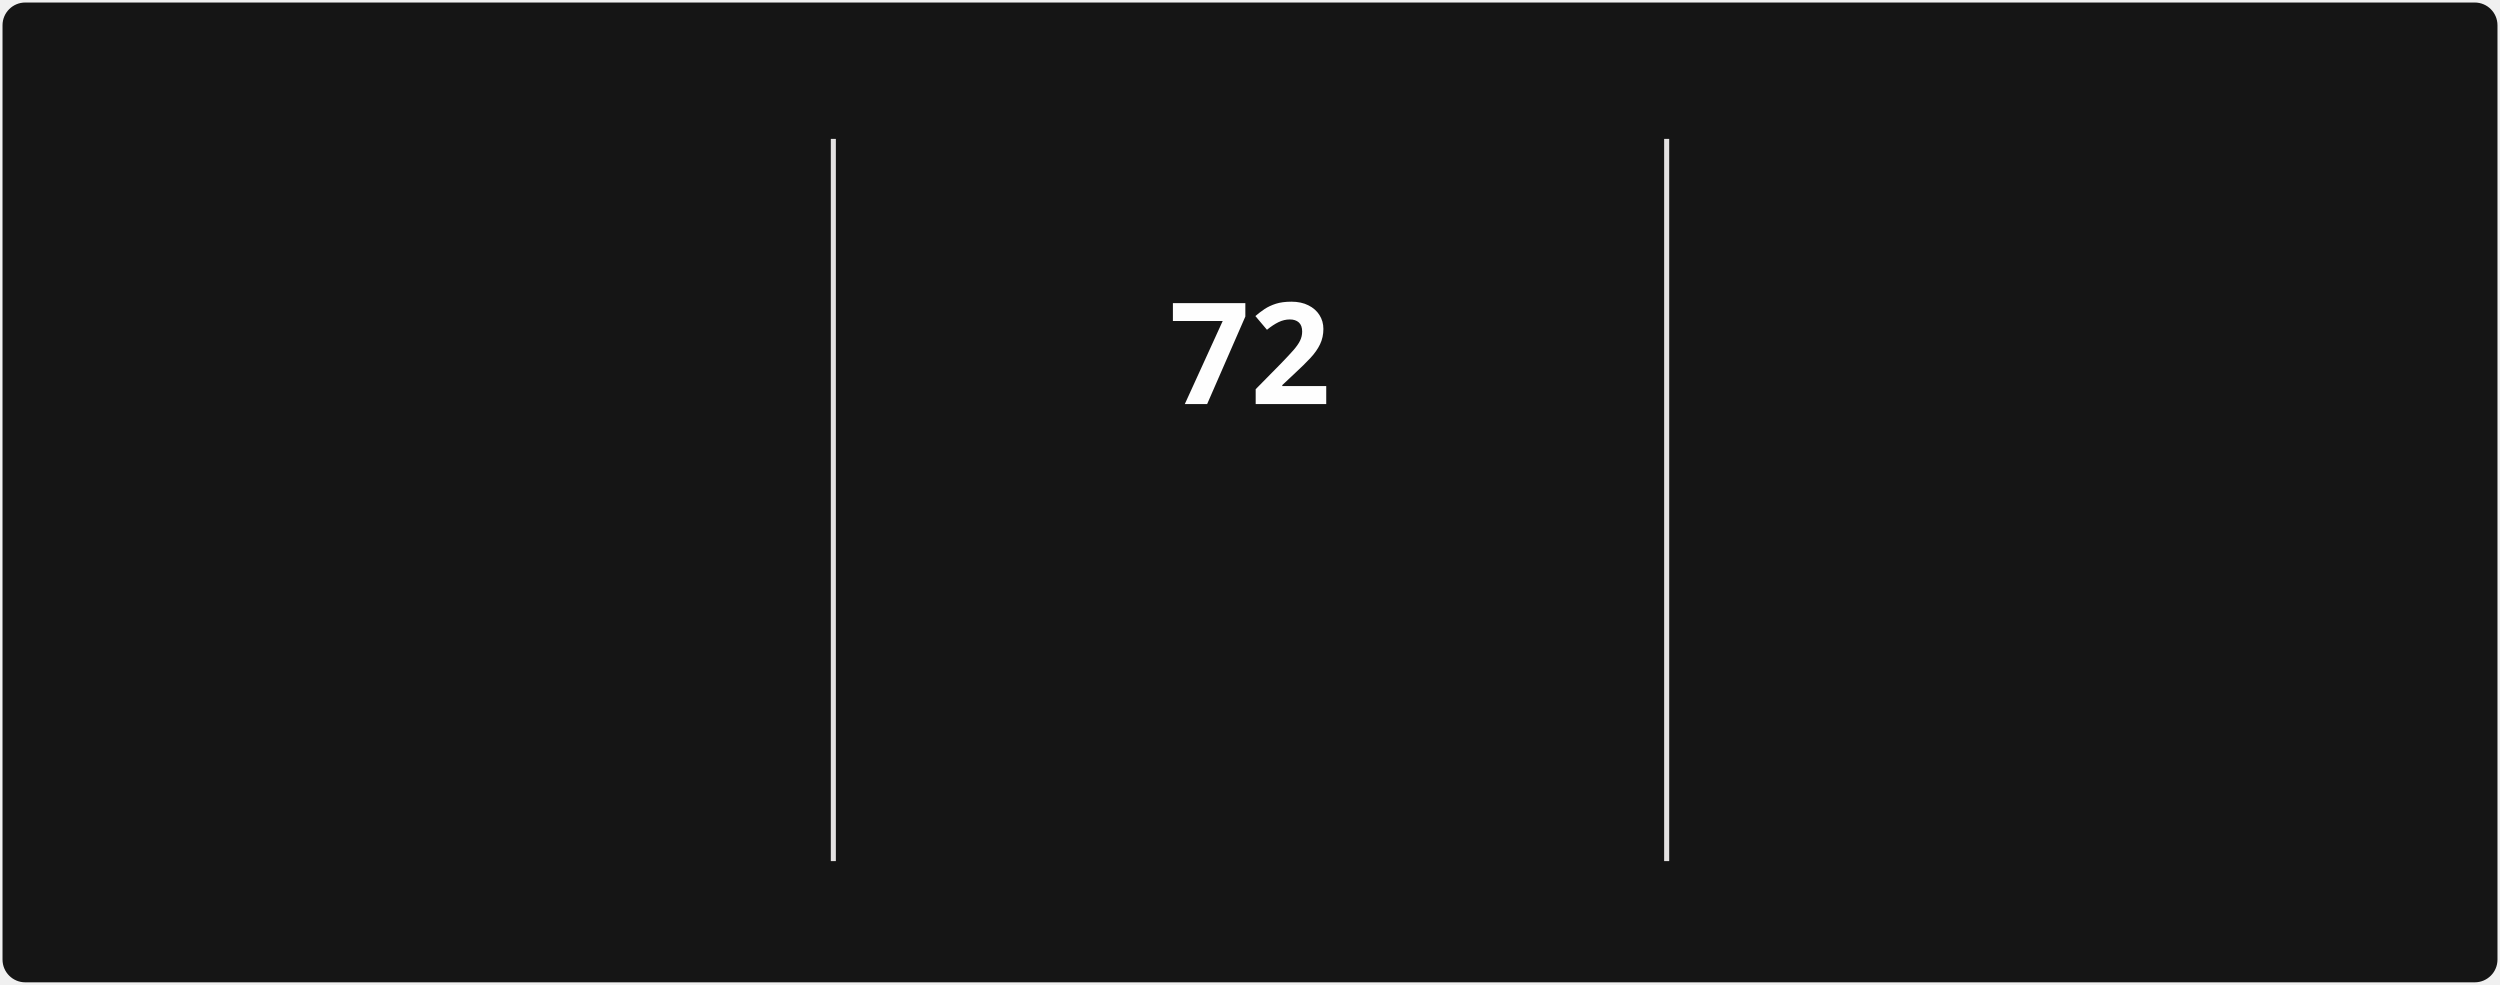
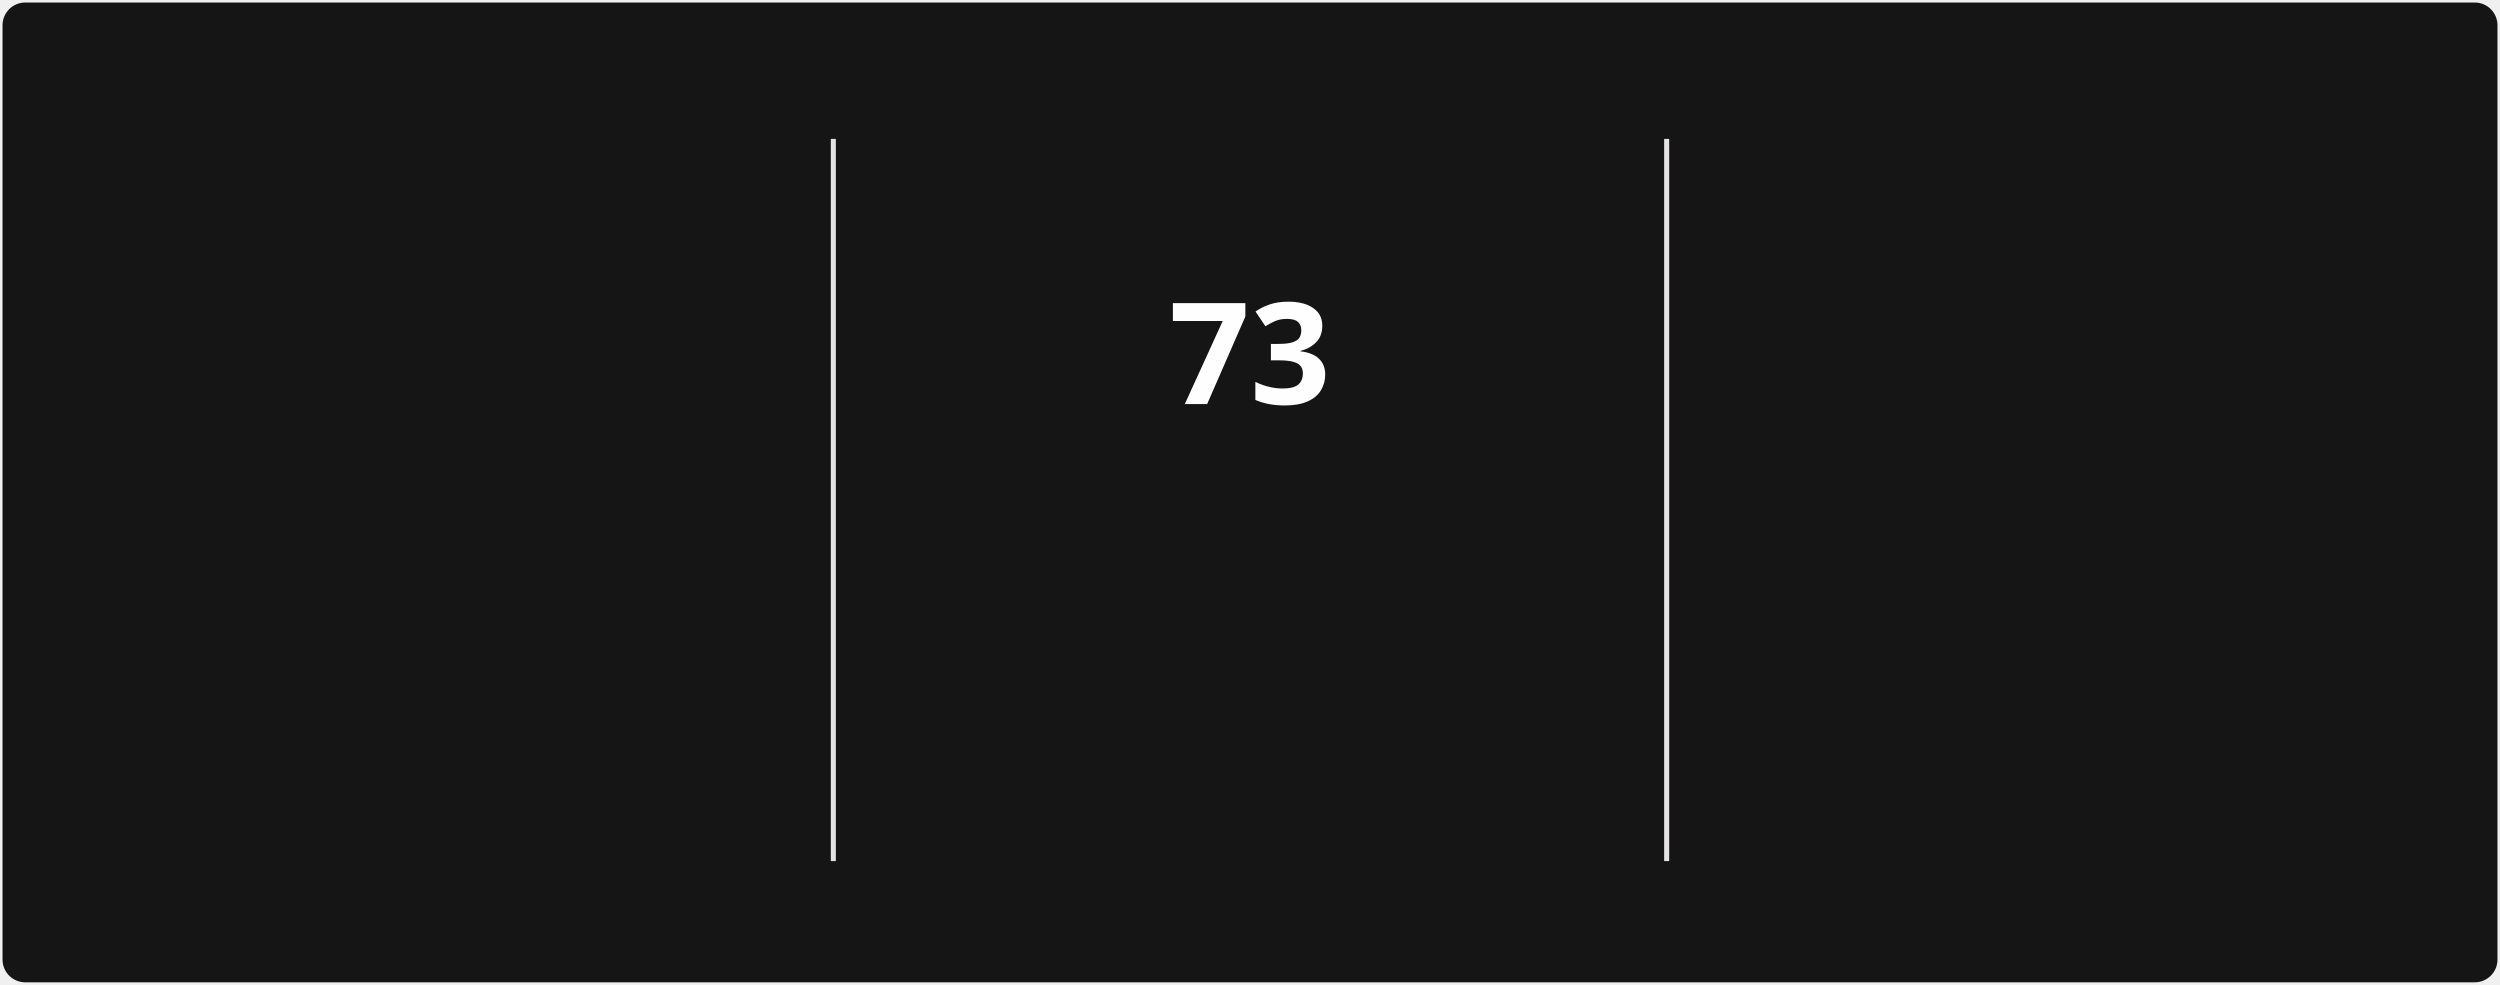
<svg xmlns="http://www.w3.org/2000/svg" style="isolation: isolate" viewBox="0 0 495 195" width="495px" height="195px" direction="ltr">
  <style>
            @keyframes currstreak {
                0% { font-size: 3px; opacity: 0.2; }
                80% { font-size: 34px; opacity: 1; }
                100% { font-size: 28px; opacity: 1; }
            }
            @keyframes fadein {
                0% { opacity: 0; }
                100% { opacity: 1; }
            }
        </style>
  <defs>
    <clipPath id="outer_rectangle">
      <rect width="495" height="195" rx="4.5" />
    </clipPath>
    <mask id="mask_out_ring_behind_fire">
      <rect width="495" height="195" fill="white" />
      <ellipse id="mask-ellipse" cx="247.5" cy="32" rx="13" ry="18" fill="black" />
    </mask>
  </defs>
  <g clip-path="url(#outer_rectangle)">
    <g style="isolation: isolate">
      <rect stroke="#000000" stroke-opacity="0" fill="#151515" rx="4.5" x="0.5" y="0.5" width="494" height="194" />
    </g>
    <g style="isolation: isolate">
      <line x1="165" y1="28" x2="165" y2="170" vector-effect="non-scaling-stroke" stroke-width="1" stroke="#E4E2E2" stroke-linejoin="miter" stroke-linecap="square" stroke-miterlimit="3" />
      <line x1="330" y1="28" x2="330" y2="170" vector-effect="non-scaling-stroke" stroke-width="1" stroke="#E4E2E2" stroke-linejoin="miter" stroke-linecap="square" stroke-miterlimit="3" />
    </g>
    <g style="isolation: isolate">
      <g transform="translate(82.5, 48)">
        <text x="0" y="32" stroke-width="0" text-anchor="middle" fill="#FEFEFE" stroke="none" font-family="&quot;Segoe UI&quot;, Ubuntu, sans-serif" font-weight="700" font-size="28px" font-style="normal" style="opacity: 0; animation: fadein 0.5s linear forwards 0.6s">
-                         1,376
+                         1,379
                    </text>
      </g>
      <g transform="translate(82.5, 84)">
        <text x="0" y="32" stroke-width="0" text-anchor="middle" fill="#FEFEFE" stroke="none" font-family="&quot;Segoe UI&quot;, Ubuntu, sans-serif" font-weight="400" font-size="14px" font-style="normal" style="opacity: 0; animation: fadein 0.5s linear forwards 0.7s">
                        Total Contributions
                    </text>
      </g>
      <g transform="translate(82.5, 114)">
        <text x="0" y="32" stroke-width="0" text-anchor="middle" fill="#9E9E9E" stroke="none" font-family="&quot;Segoe UI&quot;, Ubuntu, sans-serif" font-weight="400" font-size="12px" font-style="normal" style="opacity: 0; animation: fadein 0.5s linear forwards 0.8s">
                        Dec 21, 2021 - Present
                    </text>
      </g>
    </g>
    <g style="isolation: isolate">
      <g transform="translate(247.5, 108)">
        <text x="0" y="32" stroke-width="0" text-anchor="middle" fill="#FB8C00" stroke="none" font-family="&quot;Segoe UI&quot;, Ubuntu, sans-serif" font-weight="700" font-size="14px" font-style="normal" style="opacity: 0; animation: fadein 0.5s linear forwards 0.9s">
                        Current Streak
                    </text>
      </g>
      <g transform="translate(247.5, 145)">
        <text x="0" y="21" stroke-width="0" text-anchor="middle" fill="#9E9E9E" stroke="none" font-family="&quot;Segoe UI&quot;, Ubuntu, sans-serif" font-weight="400" font-size="12px" font-style="normal" style="opacity: 0; animation: fadein 0.5s linear forwards 0.9s">
-                         Mar 10 - May 20
+                         Mar 10 - May 21
                    </text>
      </g>
      <g mask="url(#mask_out_ring_behind_fire)">
        <circle cx="247.5" cy="71" r="40" fill="none" stroke="#FB8C00" stroke-width="5" style="opacity: 0; animation: fadein 0.5s linear forwards 0.4s" />
      </g>
      <g transform="translate(247.5, 19.5)" stroke-opacity="0" style="opacity: 0; animation: fadein 0.5s linear forwards 0.6s">
        <path d="M -12 -0.5 L 15 -0.5 L 15 23.5 L -12 23.5 L -12 -0.5 Z" fill="none" />
        <path d="M 1.5 0.67 C 1.5 0.67 2.24 3.32 2.24 5.47 C 2.24 7.53 0.89 9.2 -1.17 9.2 C -3.23 9.2 -4.79 7.53 -4.79 5.47 L -4.76 5.11 C -6.78 7.51 -8 10.62 -8 13.99 C -8 18.41 -4.42 22 0 22 C 4.42 22 8 18.41 8 13.99 C 8 8.6 5.41 3.79 1.5 0.67 Z M -0.29 19 C -2.07 19 -3.51 17.6 -3.51 15.86 C -3.51 14.24 -2.46 13.1 -0.7 12.74 C 1.07 12.38 2.9 11.53 3.92 10.16 C 4.31 11.45 4.51 12.81 4.51 14.2 C 4.51 16.85 2.36 19 -0.29 19 Z" fill="#FB8C00" stroke-opacity="0" />
      </g>
      <g transform="translate(247.5, 48)">
        <text x="0" y="32" stroke-width="0" text-anchor="middle" fill="#FEFEFE" stroke="none" font-family="&quot;Segoe UI&quot;, Ubuntu, sans-serif" font-weight="700" font-size="28px" font-style="normal" style="animation: currstreak 0.6s linear forwards">
-                         72
+                         73
                    </text>
      </g>
    </g>
    <g style="isolation: isolate">
      <g transform="translate(412.5, 48)">
        <text x="0" y="32" stroke-width="0" text-anchor="middle" fill="#FEFEFE" stroke="none" font-family="&quot;Segoe UI&quot;, Ubuntu, sans-serif" font-weight="700" font-size="28px" font-style="normal" style="opacity: 0; animation: fadein 0.5s linear forwards 1.2s">
-                         72
+                         73
                    </text>
      </g>
      <g transform="translate(412.5, 84)">
        <text x="0" y="32" stroke-width="0" text-anchor="middle" fill="#FEFEFE" stroke="none" font-family="&quot;Segoe UI&quot;, Ubuntu, sans-serif" font-weight="400" font-size="14px" font-style="normal" style="opacity: 0; animation: fadein 0.5s linear forwards 1.3s">
                        Longest Streak
                    </text>
      </g>
      <g transform="translate(412.5, 114)">
        <text x="0" y="32" stroke-width="0" text-anchor="middle" fill="#9E9E9E" stroke="none" font-family="&quot;Segoe UI&quot;, Ubuntu, sans-serif" font-weight="400" font-size="12px" font-style="normal" style="opacity: 0; animation: fadein 0.5s linear forwards 1.4s">
-                         Mar 10 - May 20
+                         Mar 10 - May 21
                    </text>
      </g>
    </g>
  </g>
</svg>
